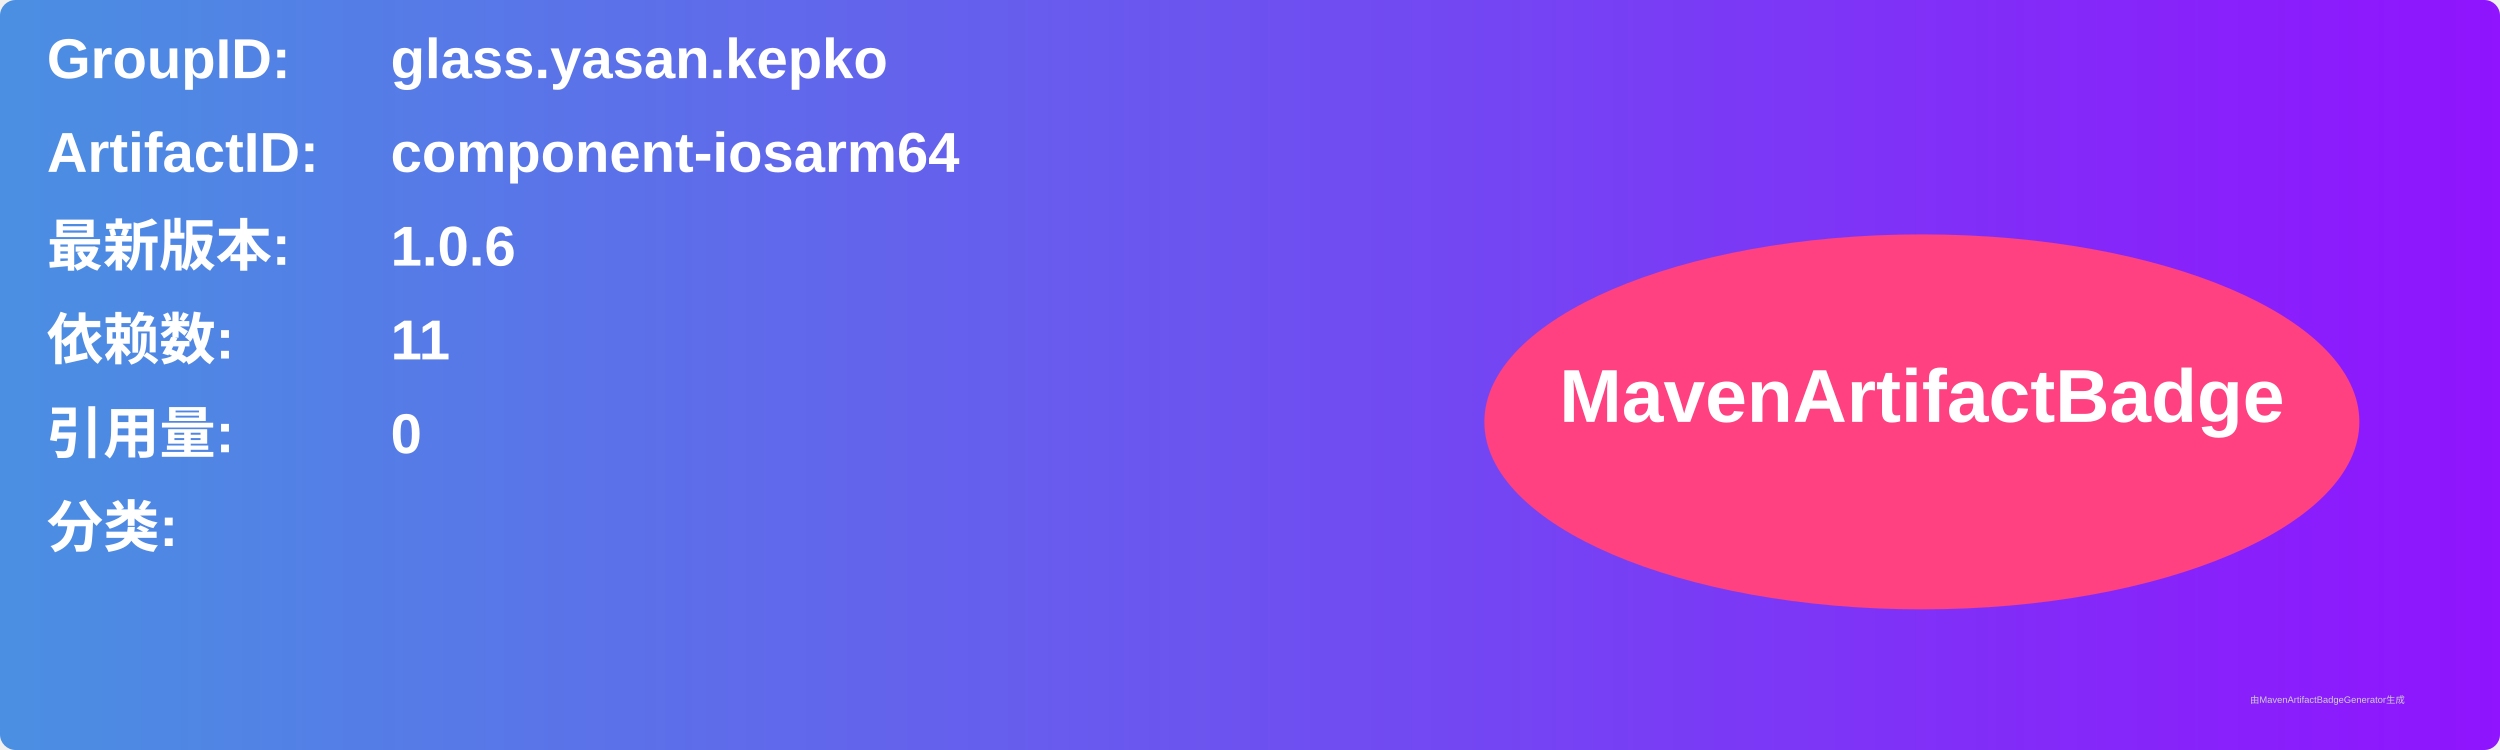
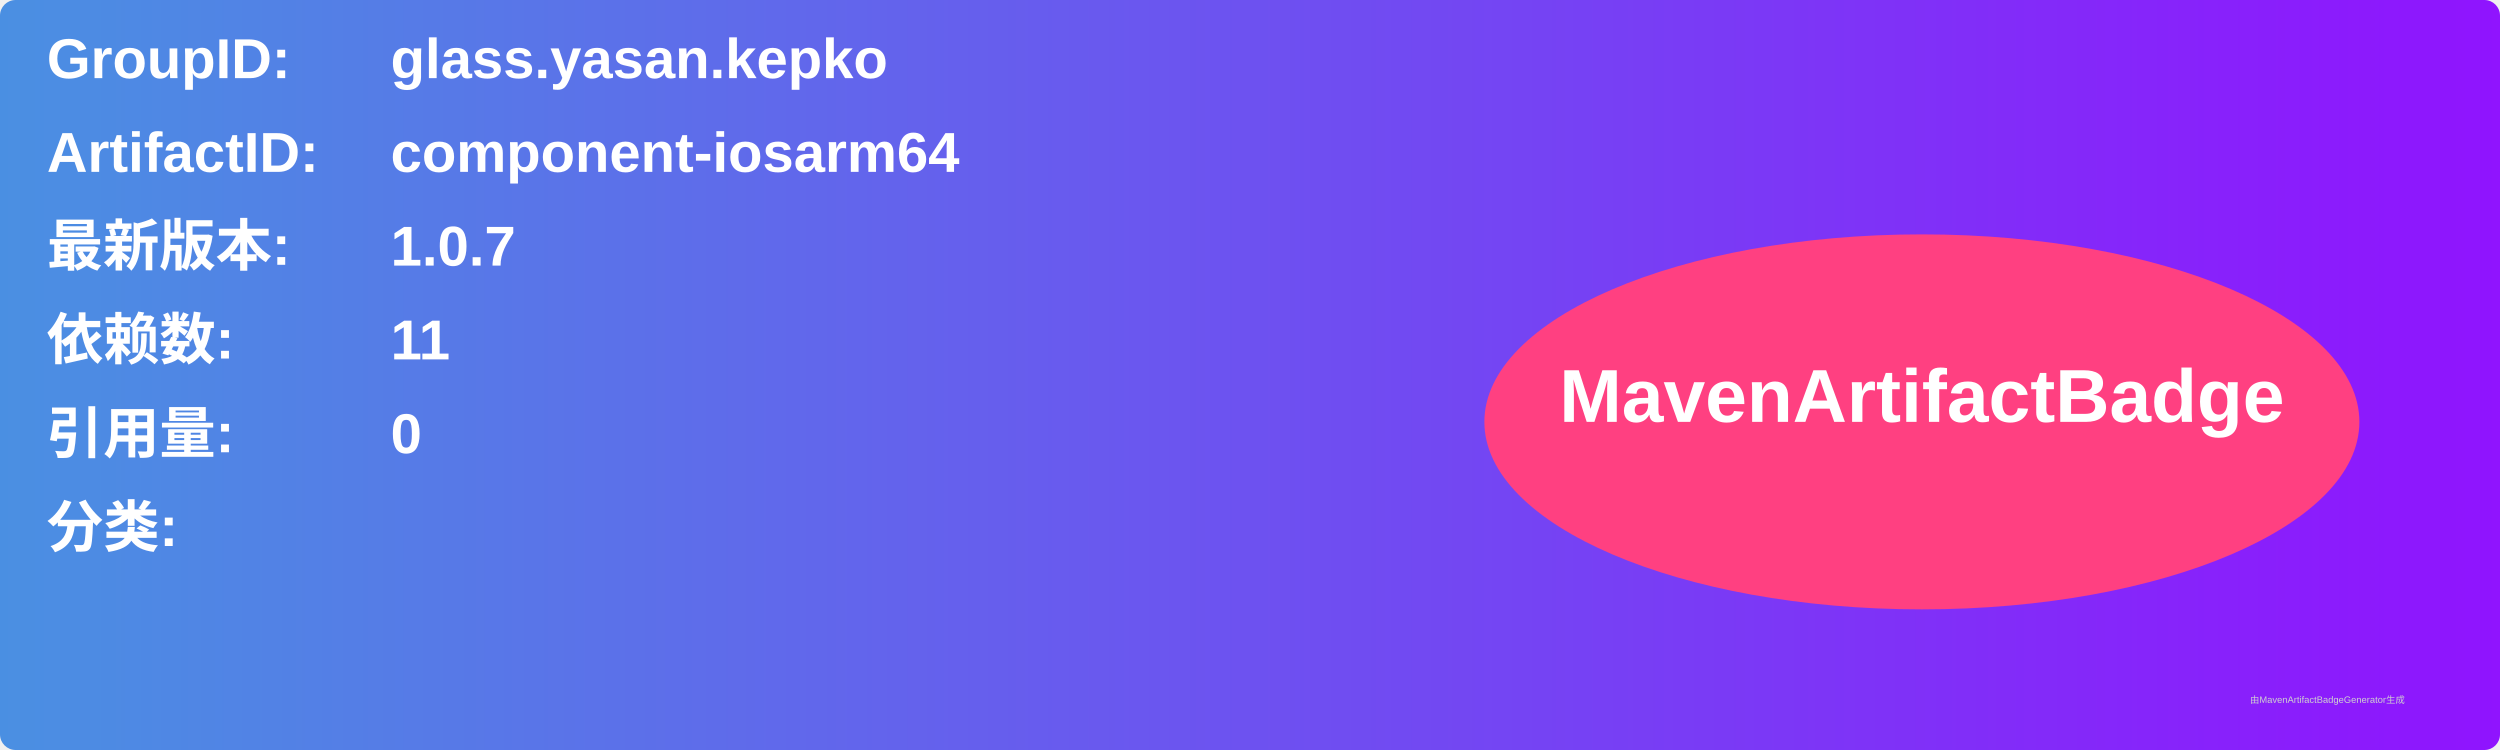
<svg xmlns="http://www.w3.org/2000/svg" width="800" height="240" viewBox="0 0 800 240">
  <linearGradient id="grad" x1="0%" y1="0%" x2="100%" y2="0%">
    <stop offset="0%" stop-color="#4a90e2" />
    <stop offset="100%" stop-color="#9013fe" />
  </linearGradient>
  <rect width="100%" height="100%" rx="5" ry="5" fill="url(#grad)" />
  <g transform="translate(15, 15)">
    <text x="0" y="10" font-family="Arial" font-size="18" fill="white" font-weight="bold" width="260">GroupID:</text>
    <text x="110" y="10" font-family="Arial" font-size="18" fill="white" font-weight="bold" width="460">glass.yasan.kepko</text>
    <text x="0" y="40" font-family="Arial" font-size="18" fill="white" font-weight="bold" width="260">ArtifactID:</text>
    <text x="110" y="40" font-family="Arial" font-size="18" fill="white" font-weight="bold" width="460">component-iosarm64</text>
    <text x="0" y="70" font-family="Arial" font-size="18" fill="white" font-weight="bold">最新版本:</text>
    <text x="110" y="70" font-family="Arial" font-size="18" fill="white" font-weight="bold">
-       <tspan font-weight="bold">1.0.6</tspan>
+       <tspan font-weight="bold">1.0.7</tspan>
    </text>
    <text x="0" y="100" font-family="Arial" font-size="18" fill="white" font-weight="bold">依赖数: </text>
    <text x="110" y="100" font-family="Arial" font-size="18" fill="white">
      <tspan font-weight="bold">11</tspan>
    </text>
    <text x="0" y="130" font-family="Arial" font-size="18" fill="white" font-weight="bold">引用量: </text>
    <text x="110" y="130" font-family="Arial" font-size="18" fill="white">
      <tspan font-weight="bold">0</tspan>
    </text>
    <text x="0" y="160" font-family="Arial" font-size="18" fill="white" font-weight="bold">分类:</text>
    <text x="10" y="190" font-family="Arial" font-size="10" fill="white">
      <tspan font-weight="bold" />
    </text>
    <ellipse cx="600" cy="120" rx="140" ry="60" fill="#ff4081" />
    <text x="600" y="120" text-anchor="middle" font-family="Arial" font-size="24" fill="white" font-weight="bold">MavenArtifactBadge</text>
  </g>
  <text x="720" y="225" font-family="Arial" font-size="3" fill="#d0d0d0">由MavenArtifactBadgeGenerator生成</text>
</svg>
